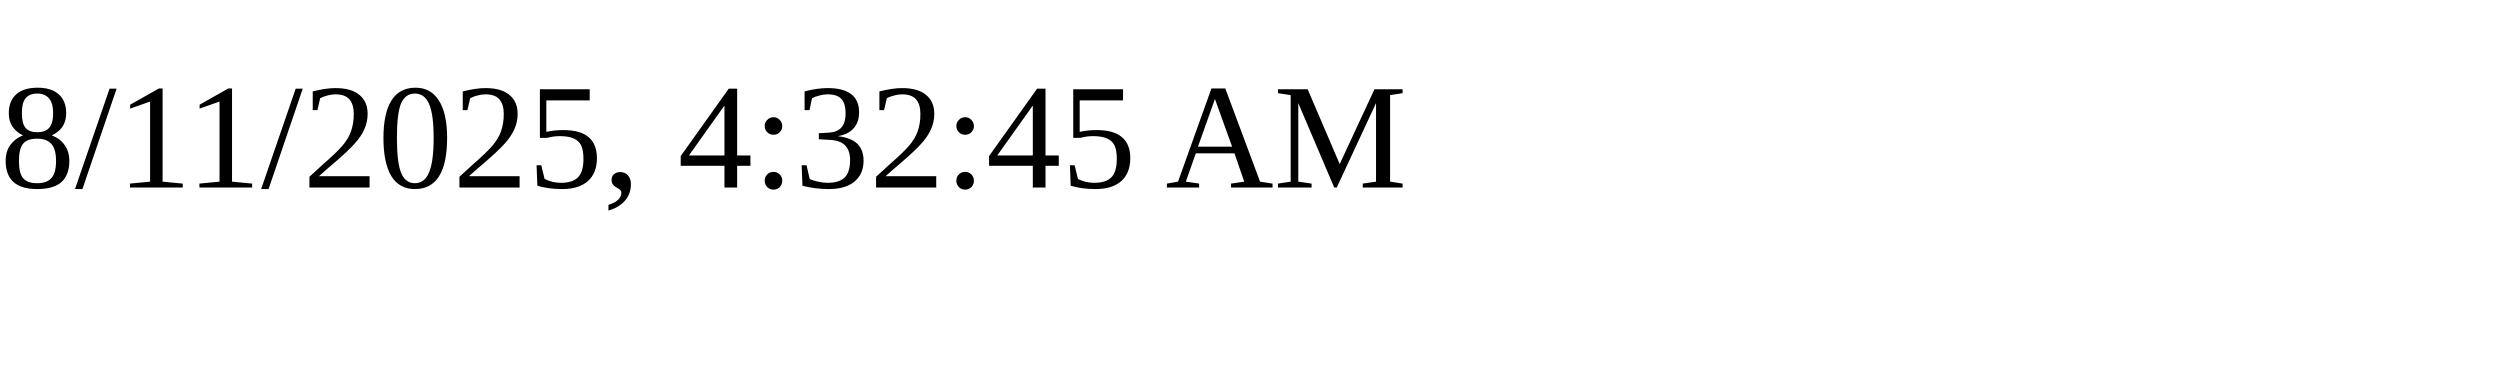
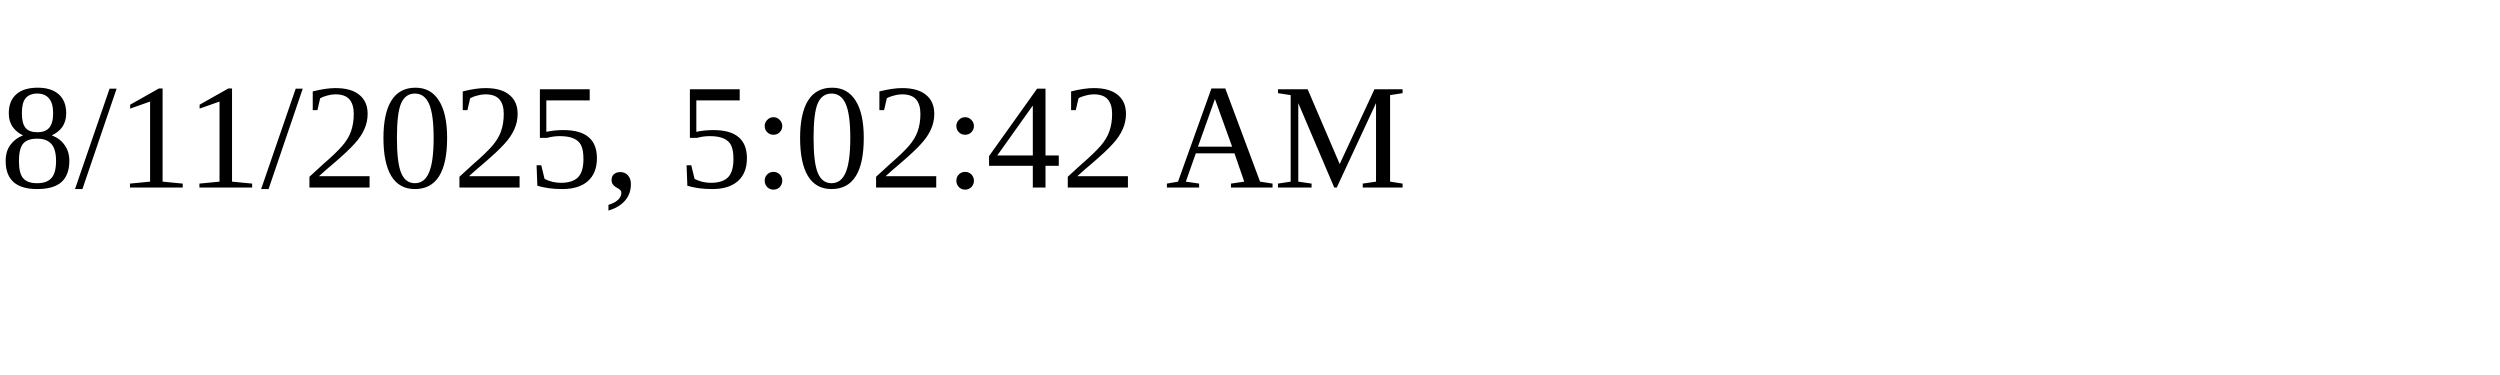
<svg xmlns="http://www.w3.org/2000/svg" height="30" width="200">
-   <text x="0" y="15">8/11/2025, 4:32:45 AM</text>
+   <text x="0" y="15">8/11/2025, 5:02:42 AM</text>
</svg>
